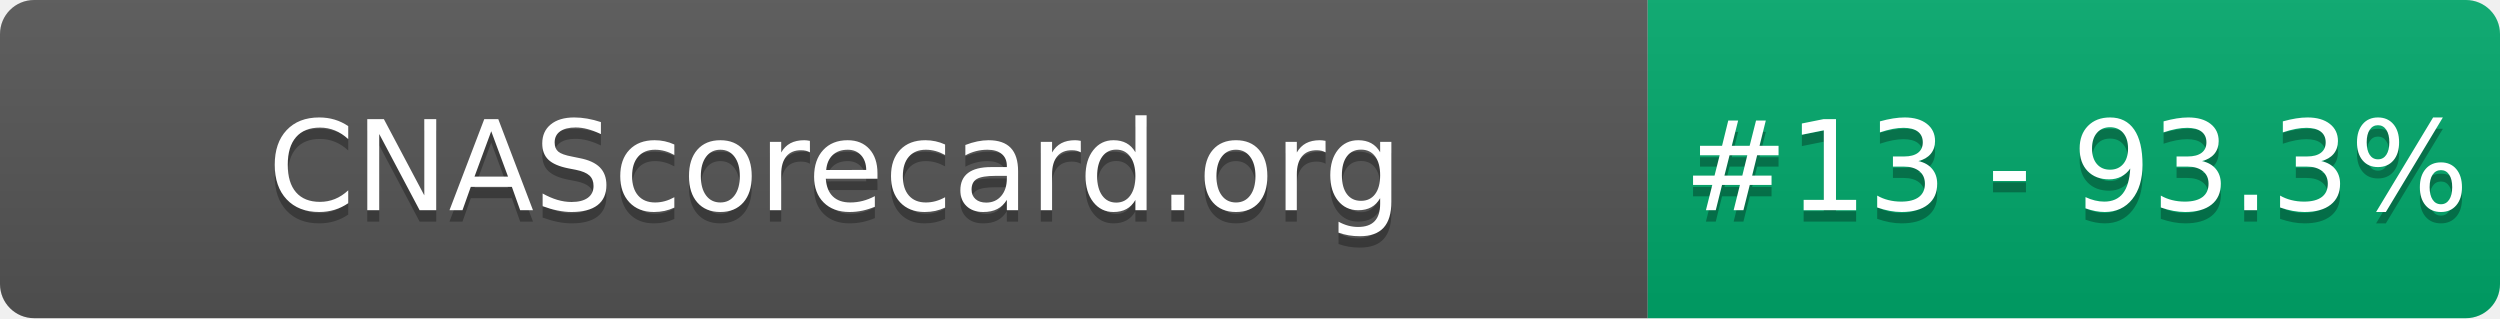
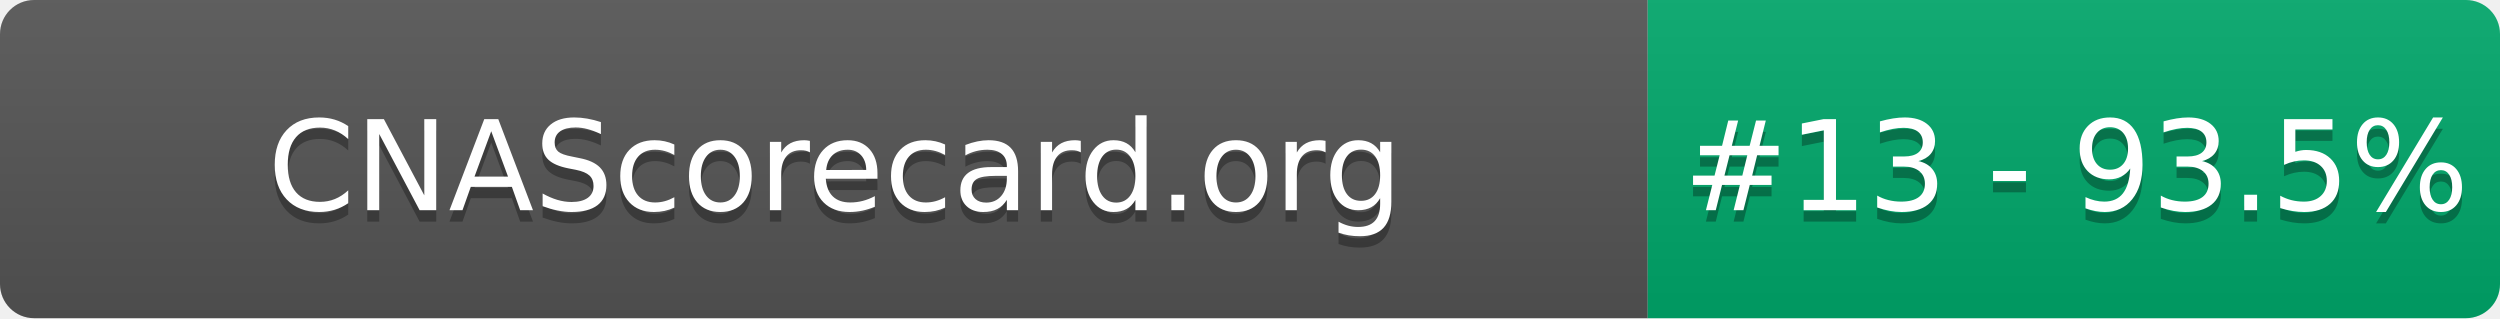
- <svg xmlns="http://www.w3.org/2000/svg" width="220" height="28" role="img" aria-label="CNAScorecard.org: #13 - 93.3%">
+ <svg xmlns="http://www.w3.org/2000/svg" width="220" height="28" role="img" aria-label="CNAScorecard.org: #13 - 93.5%">
  <linearGradient id="s" x2="0" y2="100%">
    <stop offset="0" stop-color="#bbb" stop-opacity=".1" />
    <stop offset="1" stop-opacity=".1" />
  </linearGradient>
  <clipPath id="r">
    <rect width="220" height="28" rx="3" fill="#fff" />
  </clipPath>
  <g clip-path="url(#r)">
    <rect width="145" height="28" fill="#555" />
    <rect x="145" width="75" height="28" fill="#00A86B" />
    <rect width="220" height="28" fill="url(#s)" />
  </g>
  <g fill="#fff" text-anchor="middle" font-family="Verdana,Geneva,DejaVu Sans,sans-serif" text-rendering="geometricPrecision" font-size="110">
    <text aria-hidden="true" x="735" y="195" fill="#010101" fill-opacity=".3" transform="scale(.1)" textLength="1350">CNAScorecard.org</text>
    <text x="735" y="185" transform="scale(.1)" fill="#fff" textLength="1350">CNAScorecard.org</text>
-     <text aria-hidden="true" x="1827" y="195" fill="#010101" fill-opacity=".3" transform="scale(.1)" textLength="605">#13 - 93.3%</text>
-     <text x="1827" y="185" transform="scale(.1)" fill="#fff" textLength="605">#13 - 93.3%</text>
+     <text aria-hidden="true" x="1827" y="195" fill="#010101" fill-opacity=".3" transform="scale(.1)" textLength="605">#13 - 93.5%</text>
+     <text x="1827" y="185" transform="scale(.1)" fill="#fff" textLength="605">#13 - 93.5%</text>
  </g>
</svg>
